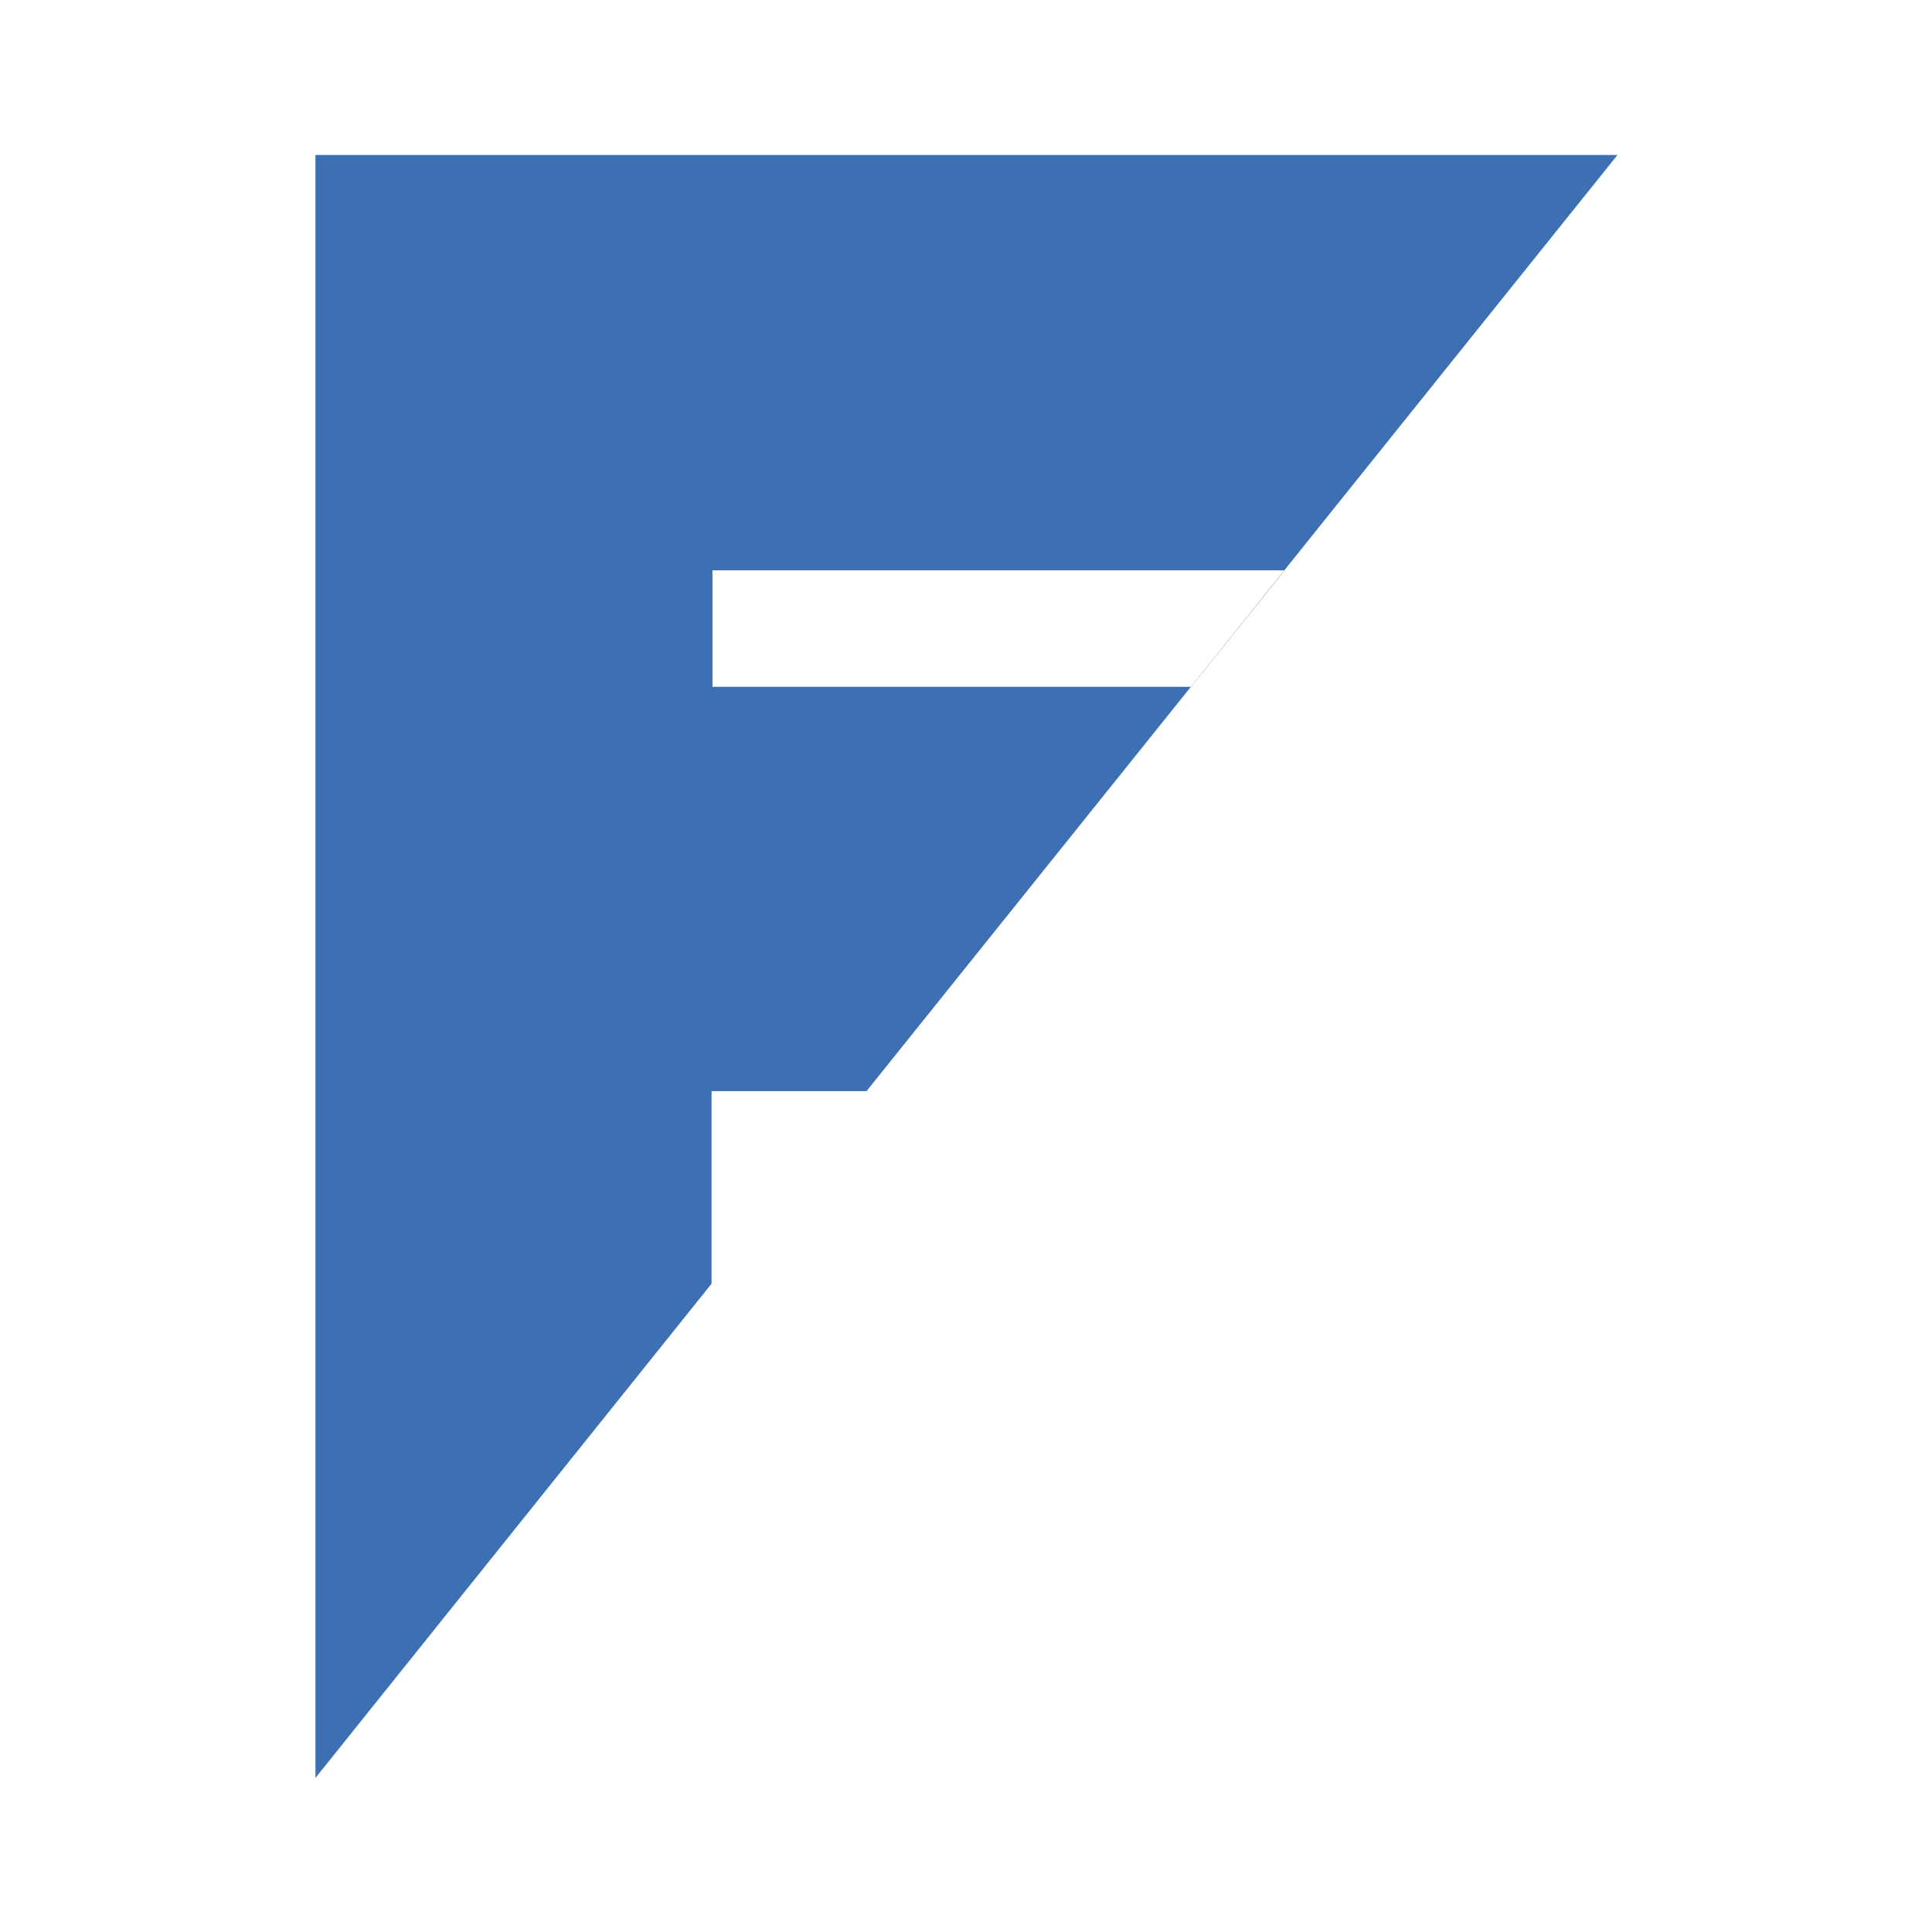
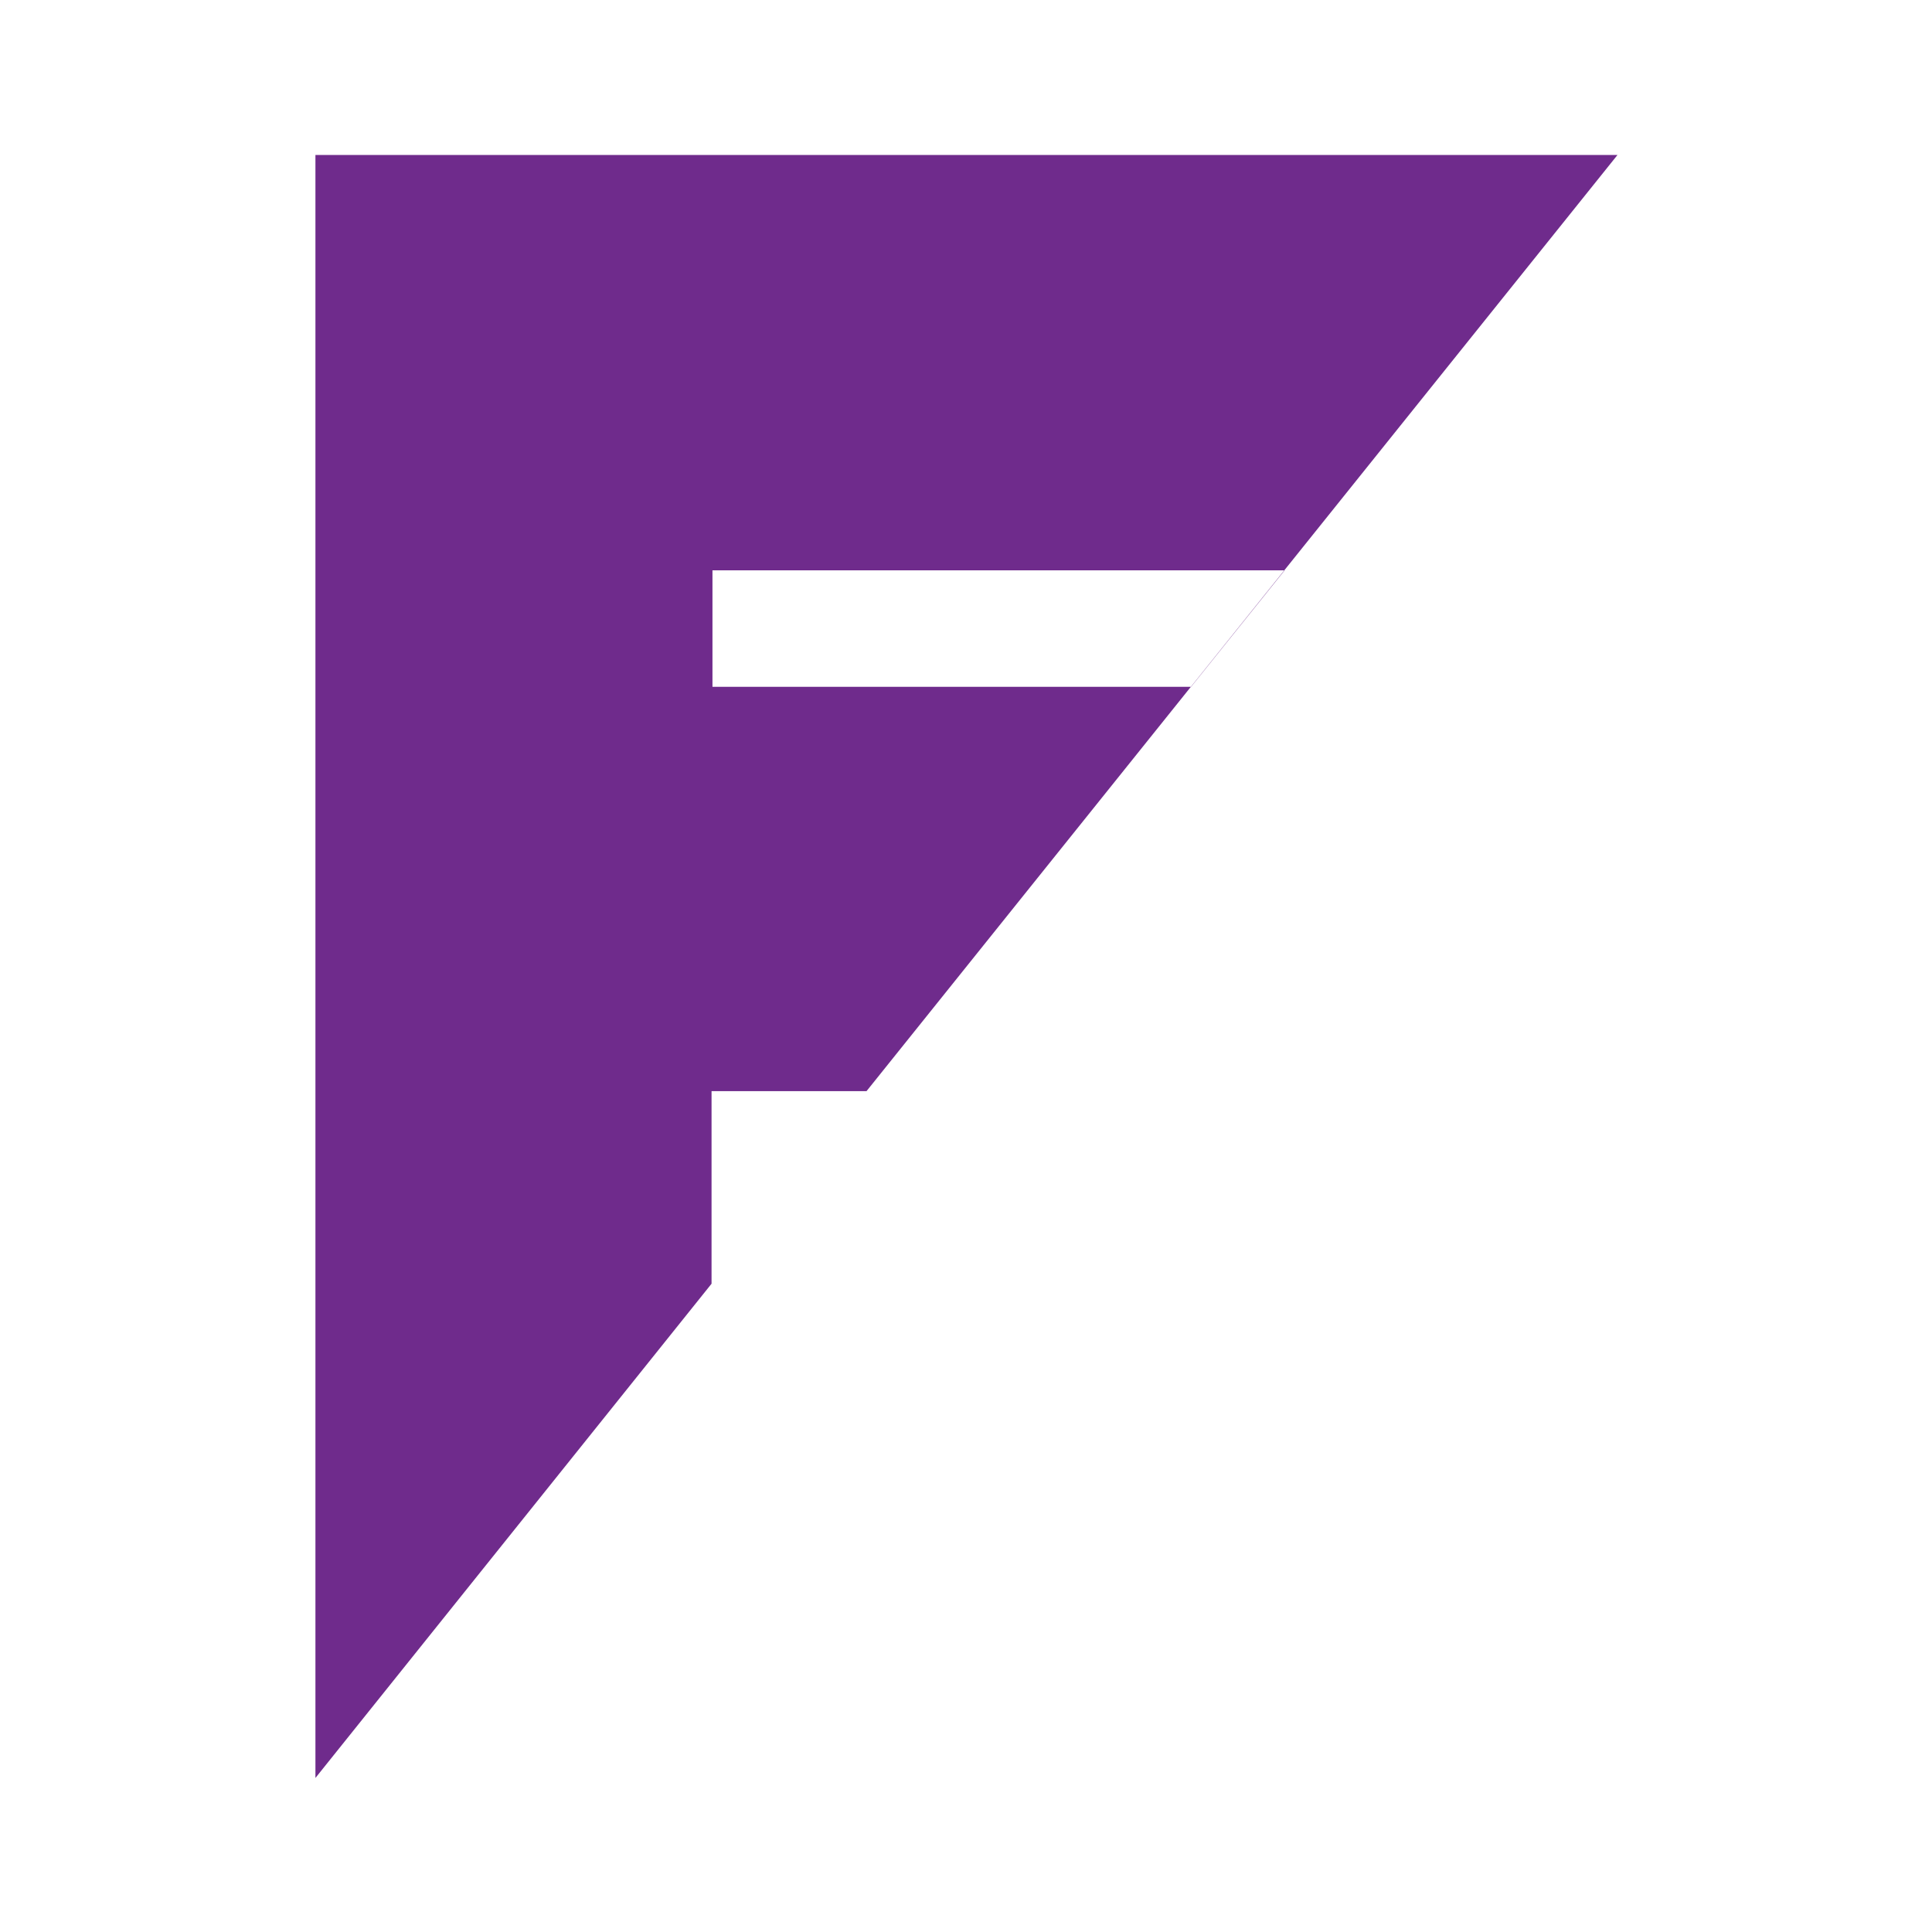
<svg xmlns="http://www.w3.org/2000/svg" viewBox="0 0 210.7 210.7">
-   <path d="M77.7 119h16.8l81.9-102.1h-142v177L77.6 140v-21h.1zm0-56.8h62.4l-10.2 12.7H77.7V62.2z" fill="#3d70b2" />
+   <path d="M77.7 119h16.8l81.9-102.1h-142v177L77.6 140v-21h.1zm0-56.8h62.4l-10.2 12.7H77.7V62.2z" fill="#6F2B8C" />
</svg>
